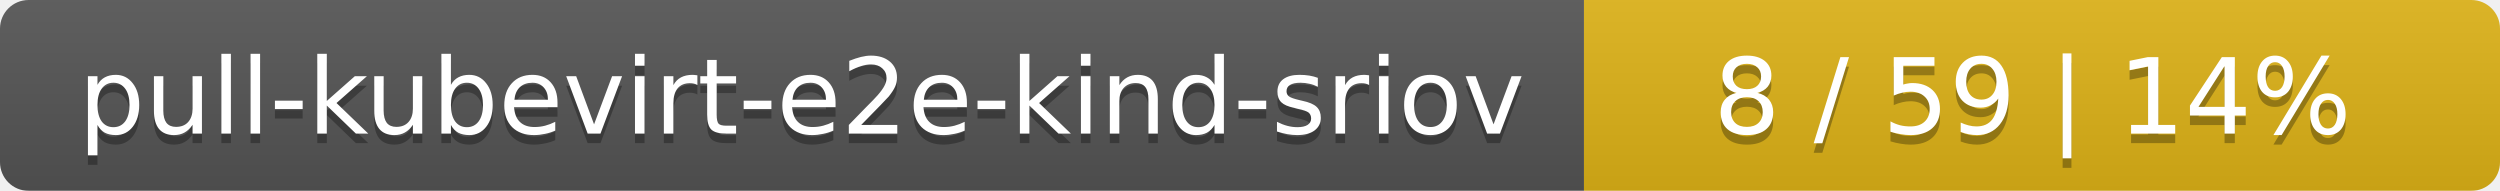
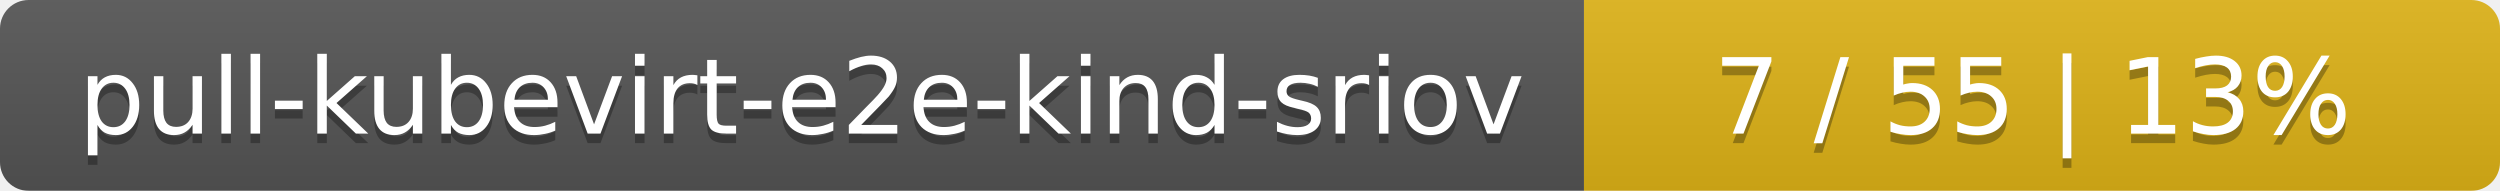
<svg xmlns="http://www.w3.org/2000/svg" width="262" height="20">
  <linearGradient id="smooth" x2="0" y2="100%">
    <stop offset="0" stop-color="#bbb" stop-opacity=".1" />
    <stop offset="1" stop-opacity=".1" />
  </linearGradient>
  <mask id="round">
    <rect width="262" height="20" rx="3" fill="#fff" />
  </mask>
  <g mask="url(#round)">
    <rect width="166" height="20" fill="#555" />
    <rect x="166" width="96" height="20" fill="#dfb317" />
    <rect width="262" height="20" fill="url(#smooth)" />
  </g>
  <g fill="#fff" text-anchor="middle" font-family="DejaVu Sans,Verdana,Geneva,sans-serif" font-size="11">
    <text x="84" y="15" fill="#010101" fill-opacity=".3">pull-kubevirt-e2e-kind-sriov</text>
    <text x="84" y="14">pull-kubevirt-e2e-kind-sriov</text>
-     <text x="213" y="15" fill="#010101" fill-opacity=".3">8 / 59    |    14%</text>
-     <text x="213" y="14">8 / 59    |    14%</text>
+     <text x="213" y="15" fill="#010101" fill-opacity=".3">7 / 55    |    13%</text>
+     <text x="213" y="14">7 / 55    |    13%</text>
  </g>
</svg>
